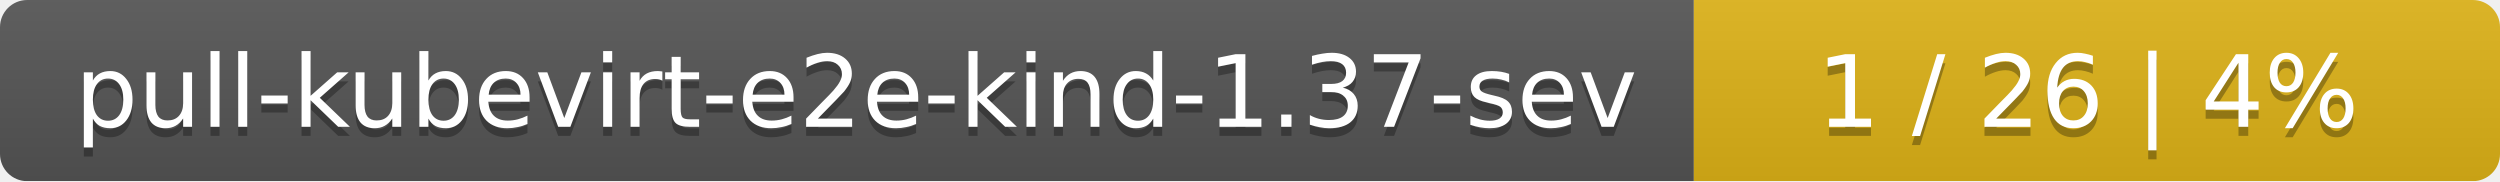
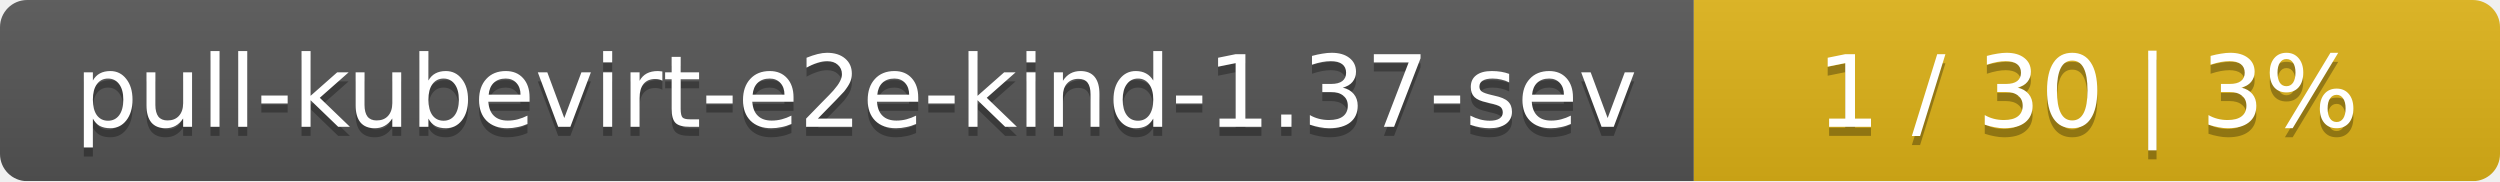
<svg xmlns="http://www.w3.org/2000/svg" width="276" height="20">
  <linearGradient id="smooth" x2="0" y2="100%">
    <stop offset="0" stop-color="#bbb" stop-opacity=".1" />
    <stop offset="1" stop-opacity=".1" />
  </linearGradient>
  <mask id="round">
    <rect width="276" height="20" rx="3" fill="#fff" />
  </mask>
  <g mask="url(#round)">
    <rect width="187" height="20" fill="#555" />
    <rect x="187" width="89" height="20" fill="#dfb317" />
    <rect width="276" height="20" fill="url(#smooth)" />
  </g>
  <g fill="#fff" text-anchor="middle" font-family="DejaVu Sans,Verdana,Geneva,sans-serif" font-size="11">
    <text x="94.5" y="15" fill="#010101" fill-opacity=".3">pull-kubevirt-e2e-kind-1.37-sev</text>
    <text x="94.5" y="14">pull-kubevirt-e2e-kind-1.37-sev</text>
-     <text x="230.5" y="15" fill="#010101" fill-opacity=".3">1 / 26    |    4%</text>
-     <text x="230.5" y="14">1 / 26    |    4%</text>
+     <text x="230.5" y="15" fill="#010101" fill-opacity=".3">1 / 30    |    3%</text>
+     <text x="230.5" y="14">1 / 30    |    3%</text>
  </g>
</svg>
